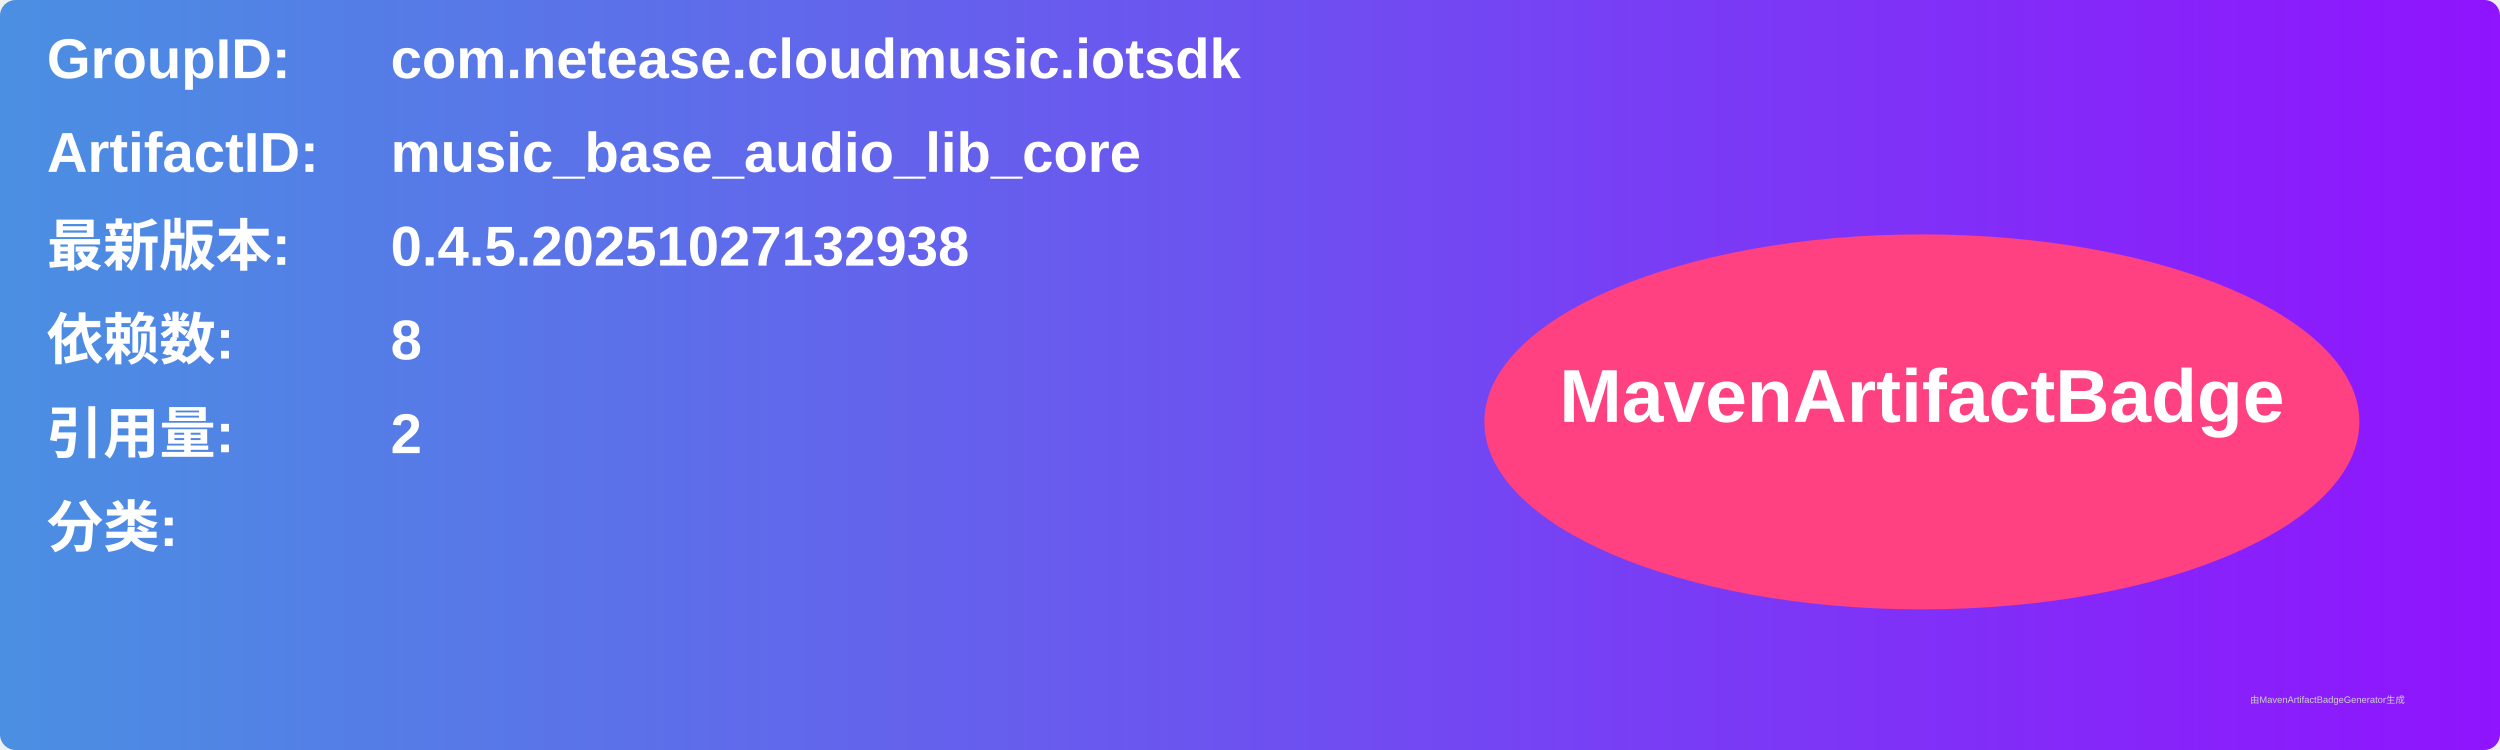
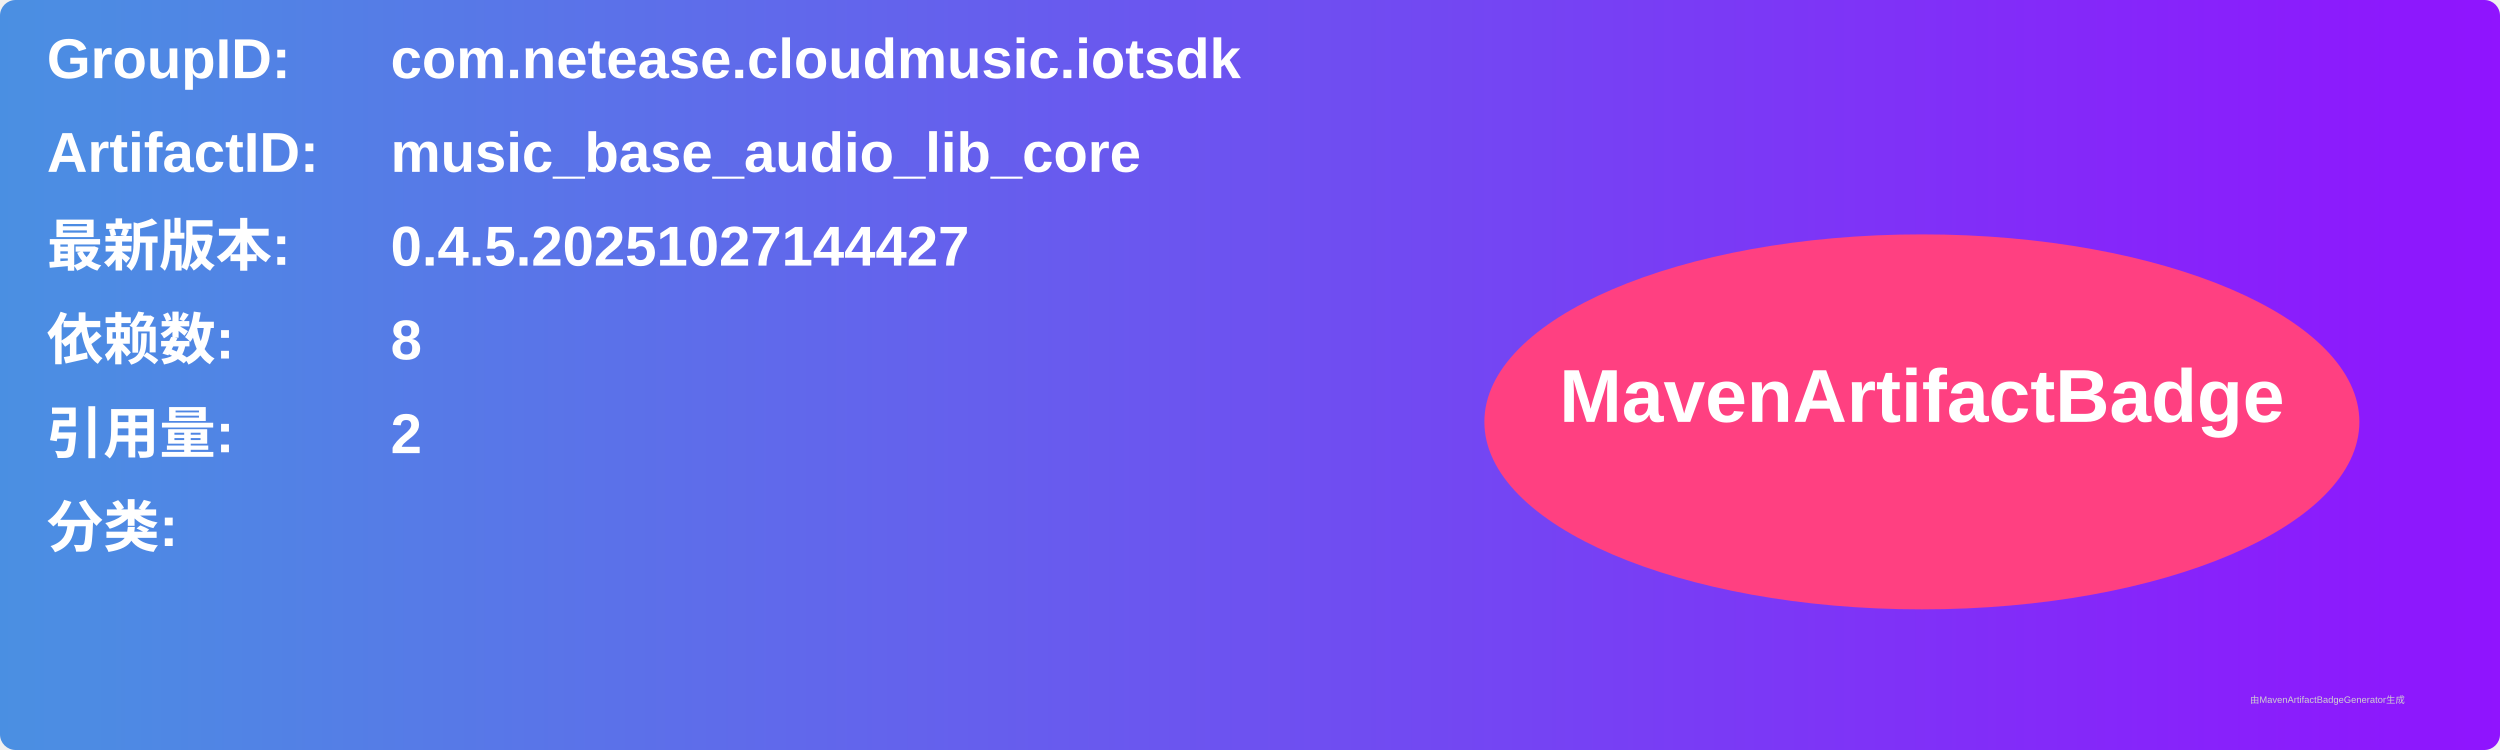
<svg xmlns="http://www.w3.org/2000/svg" width="800" height="240" viewBox="0 0 800 240">
  <linearGradient id="grad" x1="0%" y1="0%" x2="100%" y2="0%">
    <stop offset="0%" stop-color="#4a90e2" />
    <stop offset="100%" stop-color="#9013fe" />
  </linearGradient>
  <rect width="100%" height="100%" rx="5" ry="5" fill="url(#grad)" />
  <g transform="translate(15, 15)">
    <text x="0" y="10" font-family="Arial" font-size="18" fill="white" font-weight="bold" width="260">GroupID:</text>
    <text x="110" y="10" font-family="Arial" font-size="18" fill="white" font-weight="bold" width="460">com.netease.cloudmusic.iotsdk</text>
    <text x="0" y="40" font-family="Arial" font-size="18" fill="white" font-weight="bold" width="260">ArtifactID:</text>
    <text x="110" y="40" font-family="Arial" font-size="18" fill="white" font-weight="bold" width="460">music_base_audio_lib_core</text>
    <text x="0" y="70" font-family="Arial" font-size="18" fill="white" font-weight="bold">最新版本:</text>
    <text x="110" y="70" font-family="Arial" font-size="18" fill="white" font-weight="bold">
-       <tspan font-weight="bold">0.4.5.20251027132938</tspan>
+       <tspan font-weight="bold">0.4.5.20251027144427</tspan>
    </text>
    <text x="0" y="100" font-family="Arial" font-size="18" fill="white" font-weight="bold">依赖数: </text>
    <text x="110" y="100" font-family="Arial" font-size="18" fill="white">
      <tspan font-weight="bold">8</tspan>
    </text>
    <text x="0" y="130" font-family="Arial" font-size="18" fill="white" font-weight="bold">引用量: </text>
    <text x="110" y="130" font-family="Arial" font-size="18" fill="white">
      <tspan font-weight="bold">2</tspan>
    </text>
    <text x="0" y="160" font-family="Arial" font-size="18" fill="white" font-weight="bold">分类:</text>
    <text x="10" y="190" font-family="Arial" font-size="10" fill="white">
      <tspan font-weight="bold" />
    </text>
    <ellipse cx="600" cy="120" rx="140" ry="60" fill="#ff4081" />
    <text x="600" y="120" text-anchor="middle" font-family="Arial" font-size="24" fill="white" font-weight="bold">MavenArtifactBadge</text>
  </g>
  <text x="720" y="225" font-family="Arial" font-size="3" fill="#d0d0d0">由MavenArtifactBadgeGenerator生成</text>
</svg>
